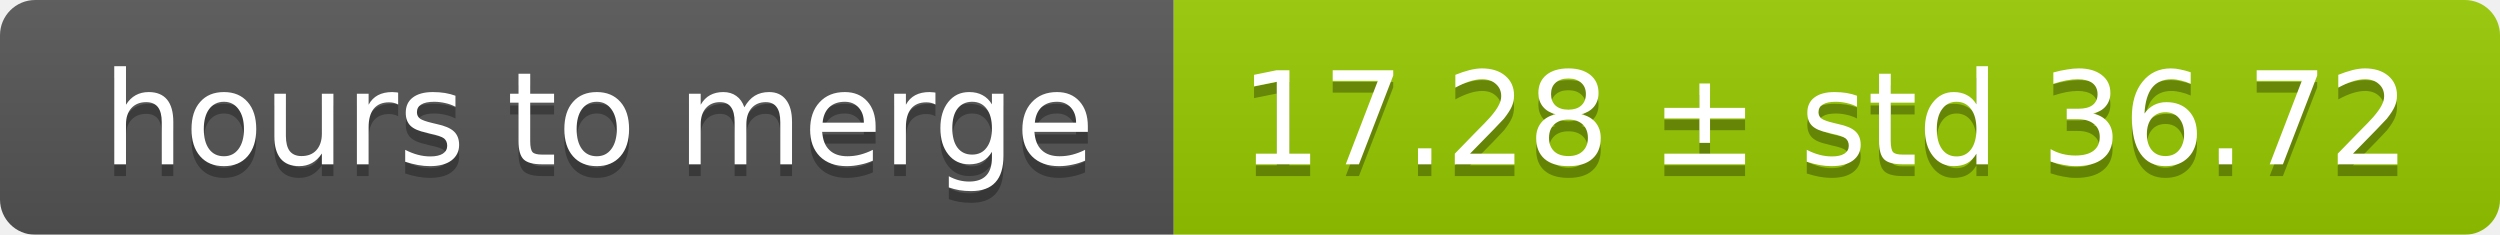
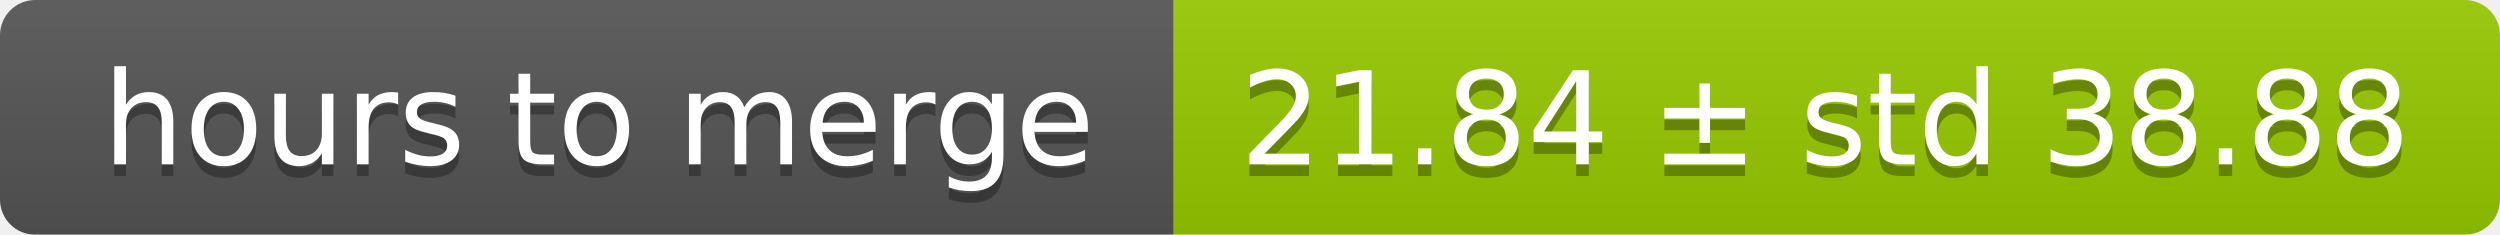
<svg xmlns="http://www.w3.org/2000/svg" width="213" height="20">
  <linearGradient id="smooth" x2="0" y2="100%">
    <stop offset="0" stop-color="#bbb" stop-opacity=".1" />
    <stop offset="1" stop-opacity=".1" />
  </linearGradient>
  <mask id="round">
    <rect width="213" height="20" rx="3" fill="#fff" />
  </mask>
  <g mask="url(#round)">
    <rect width="100" height="20" fill="#555" />
    <rect x="100" width="113" height="20" fill="#97ca00" />
    <rect width="213" height="20" fill="url(#smooth)" />
  </g>
  <g fill="#fff" text-anchor="middle" font-family="DejaVu Sans,Verdana,Geneva,sans-serif" font-size="11">
    <text x="51" y="15" fill="#010101" fill-opacity=".3">hours to merge</text>
    <text x="51" y="14">hours to merge</text>
-     <text x="155.5" y="15" fill="#010101" fill-opacity=".3">17.28 ± std 36.72</text>
-     <text x="155.5" y="14">17.28 ± std 36.72</text>
+     <text x="155.5" y="15" fill="#010101" fill-opacity=".3">21.84 ± std 38.88</text>
+     <text x="155.5" y="14">21.84 ± std 38.88</text>
  </g>
</svg>
